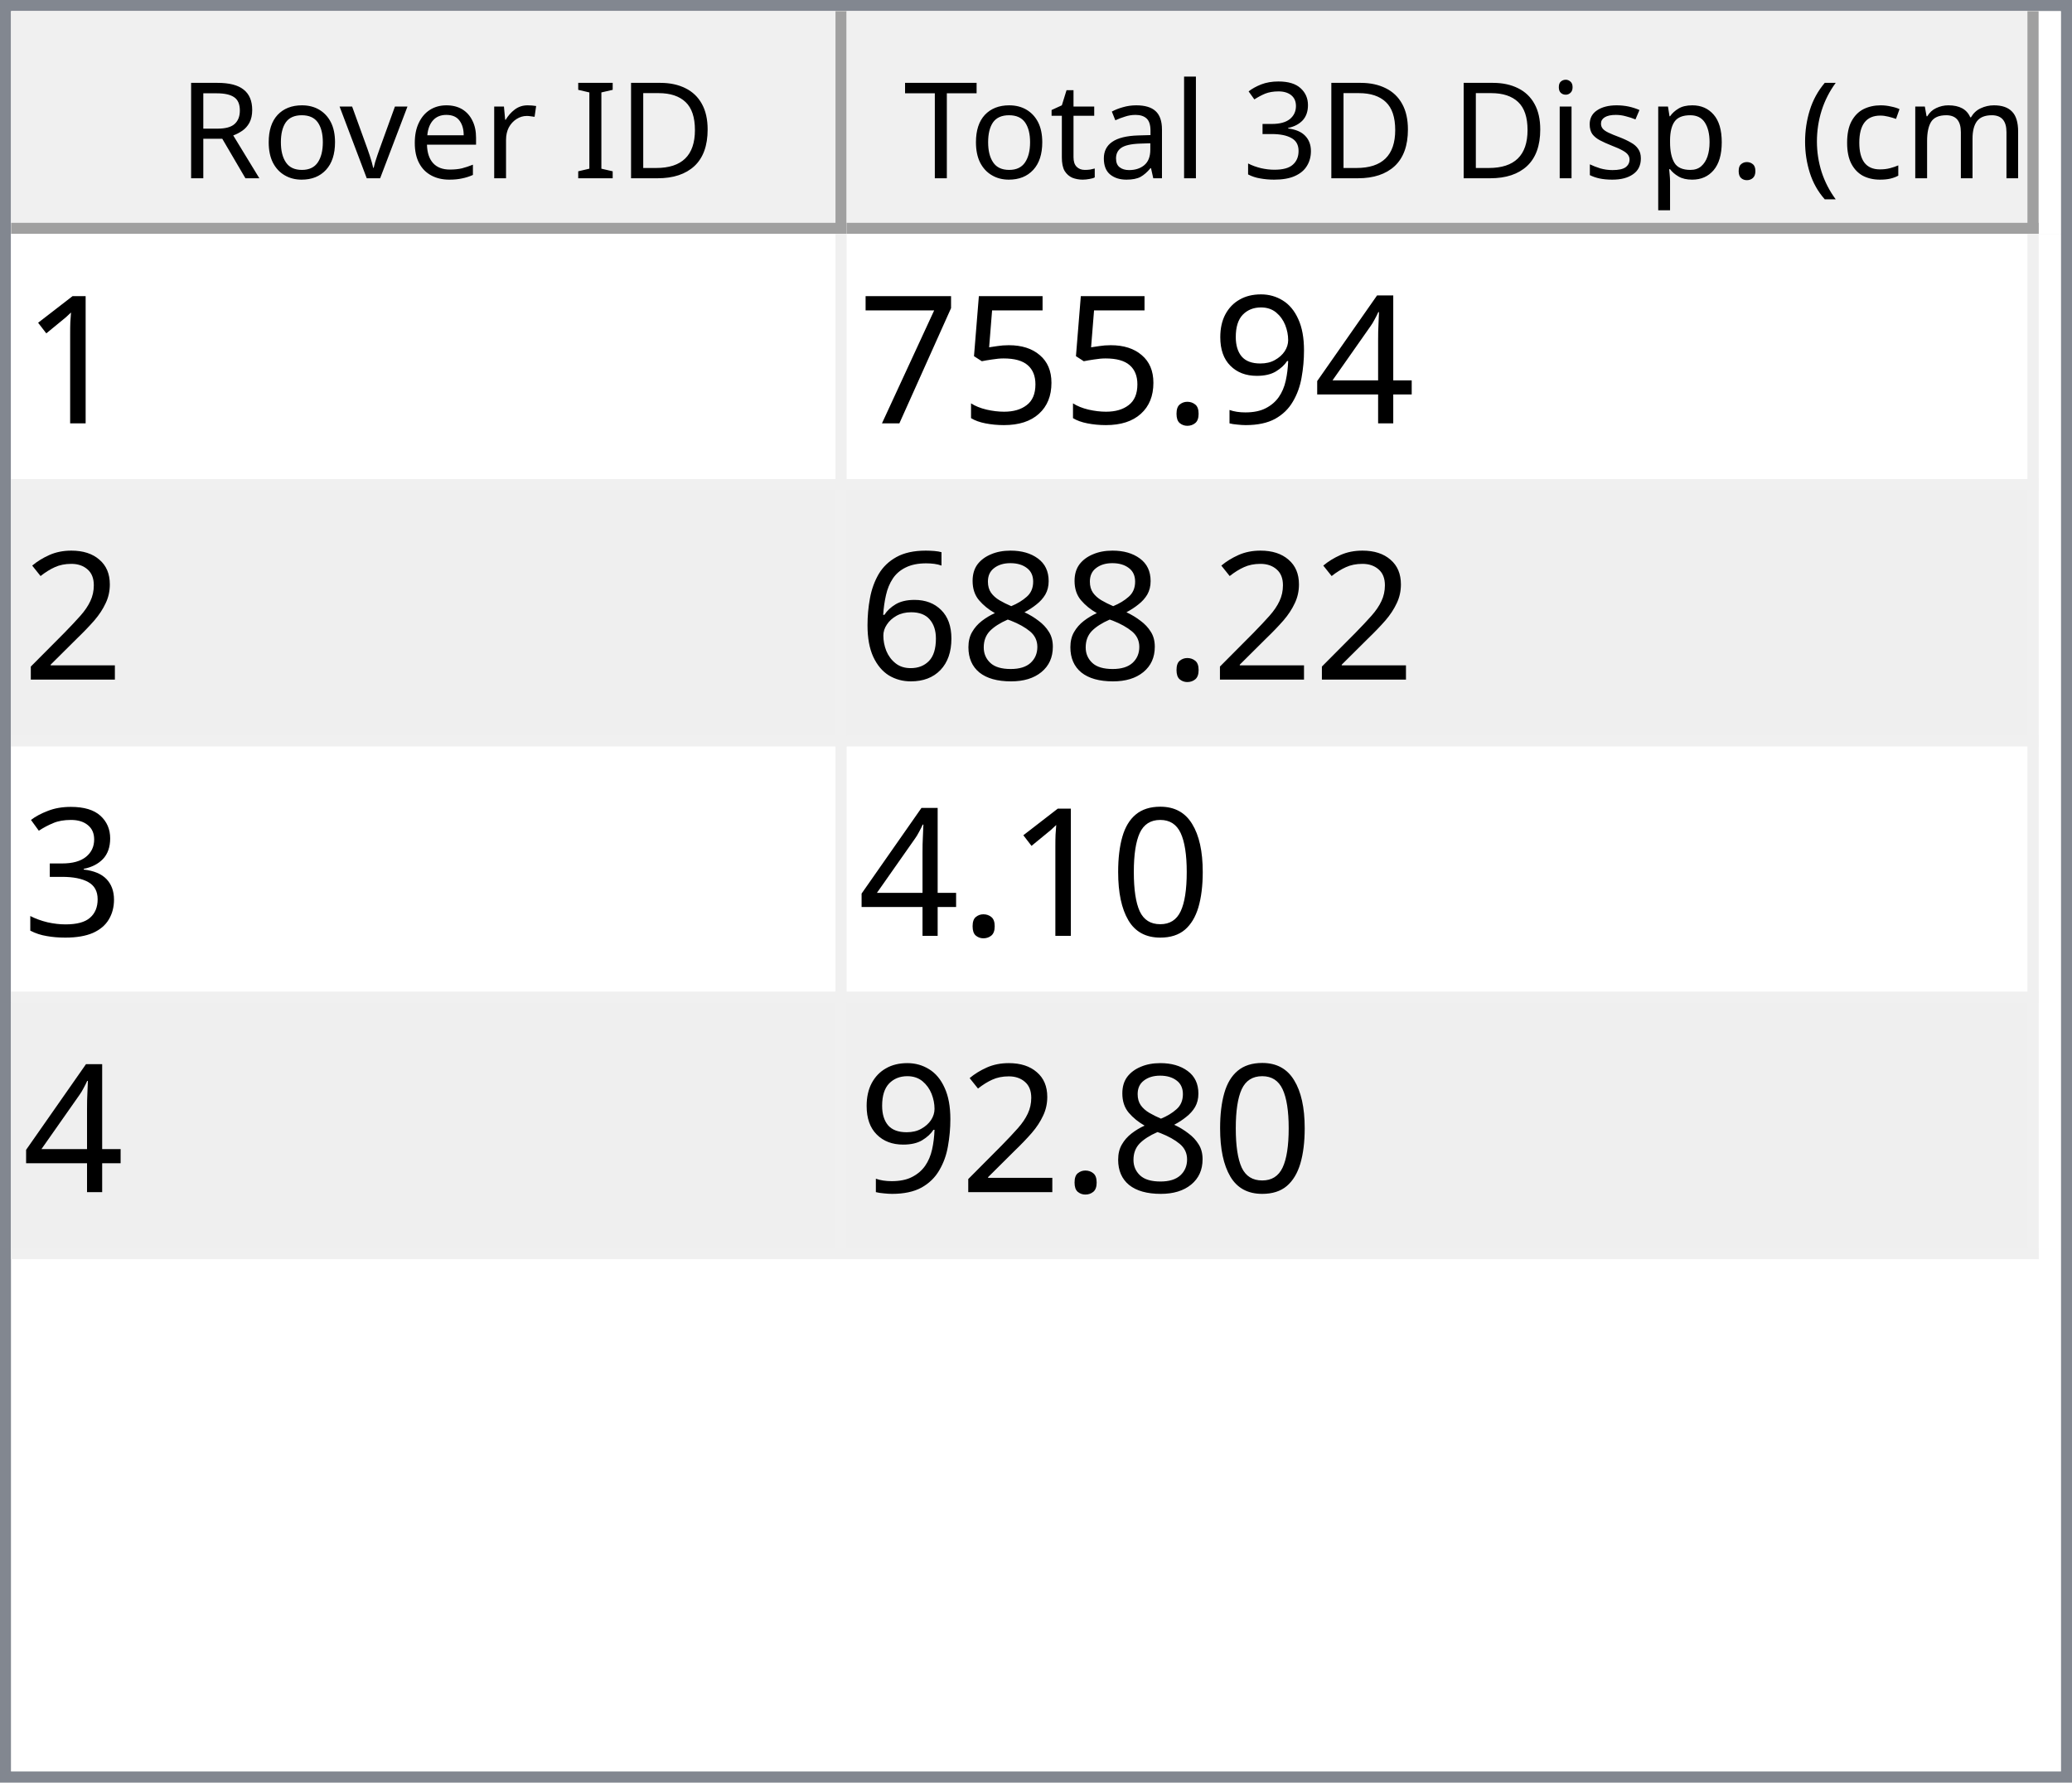
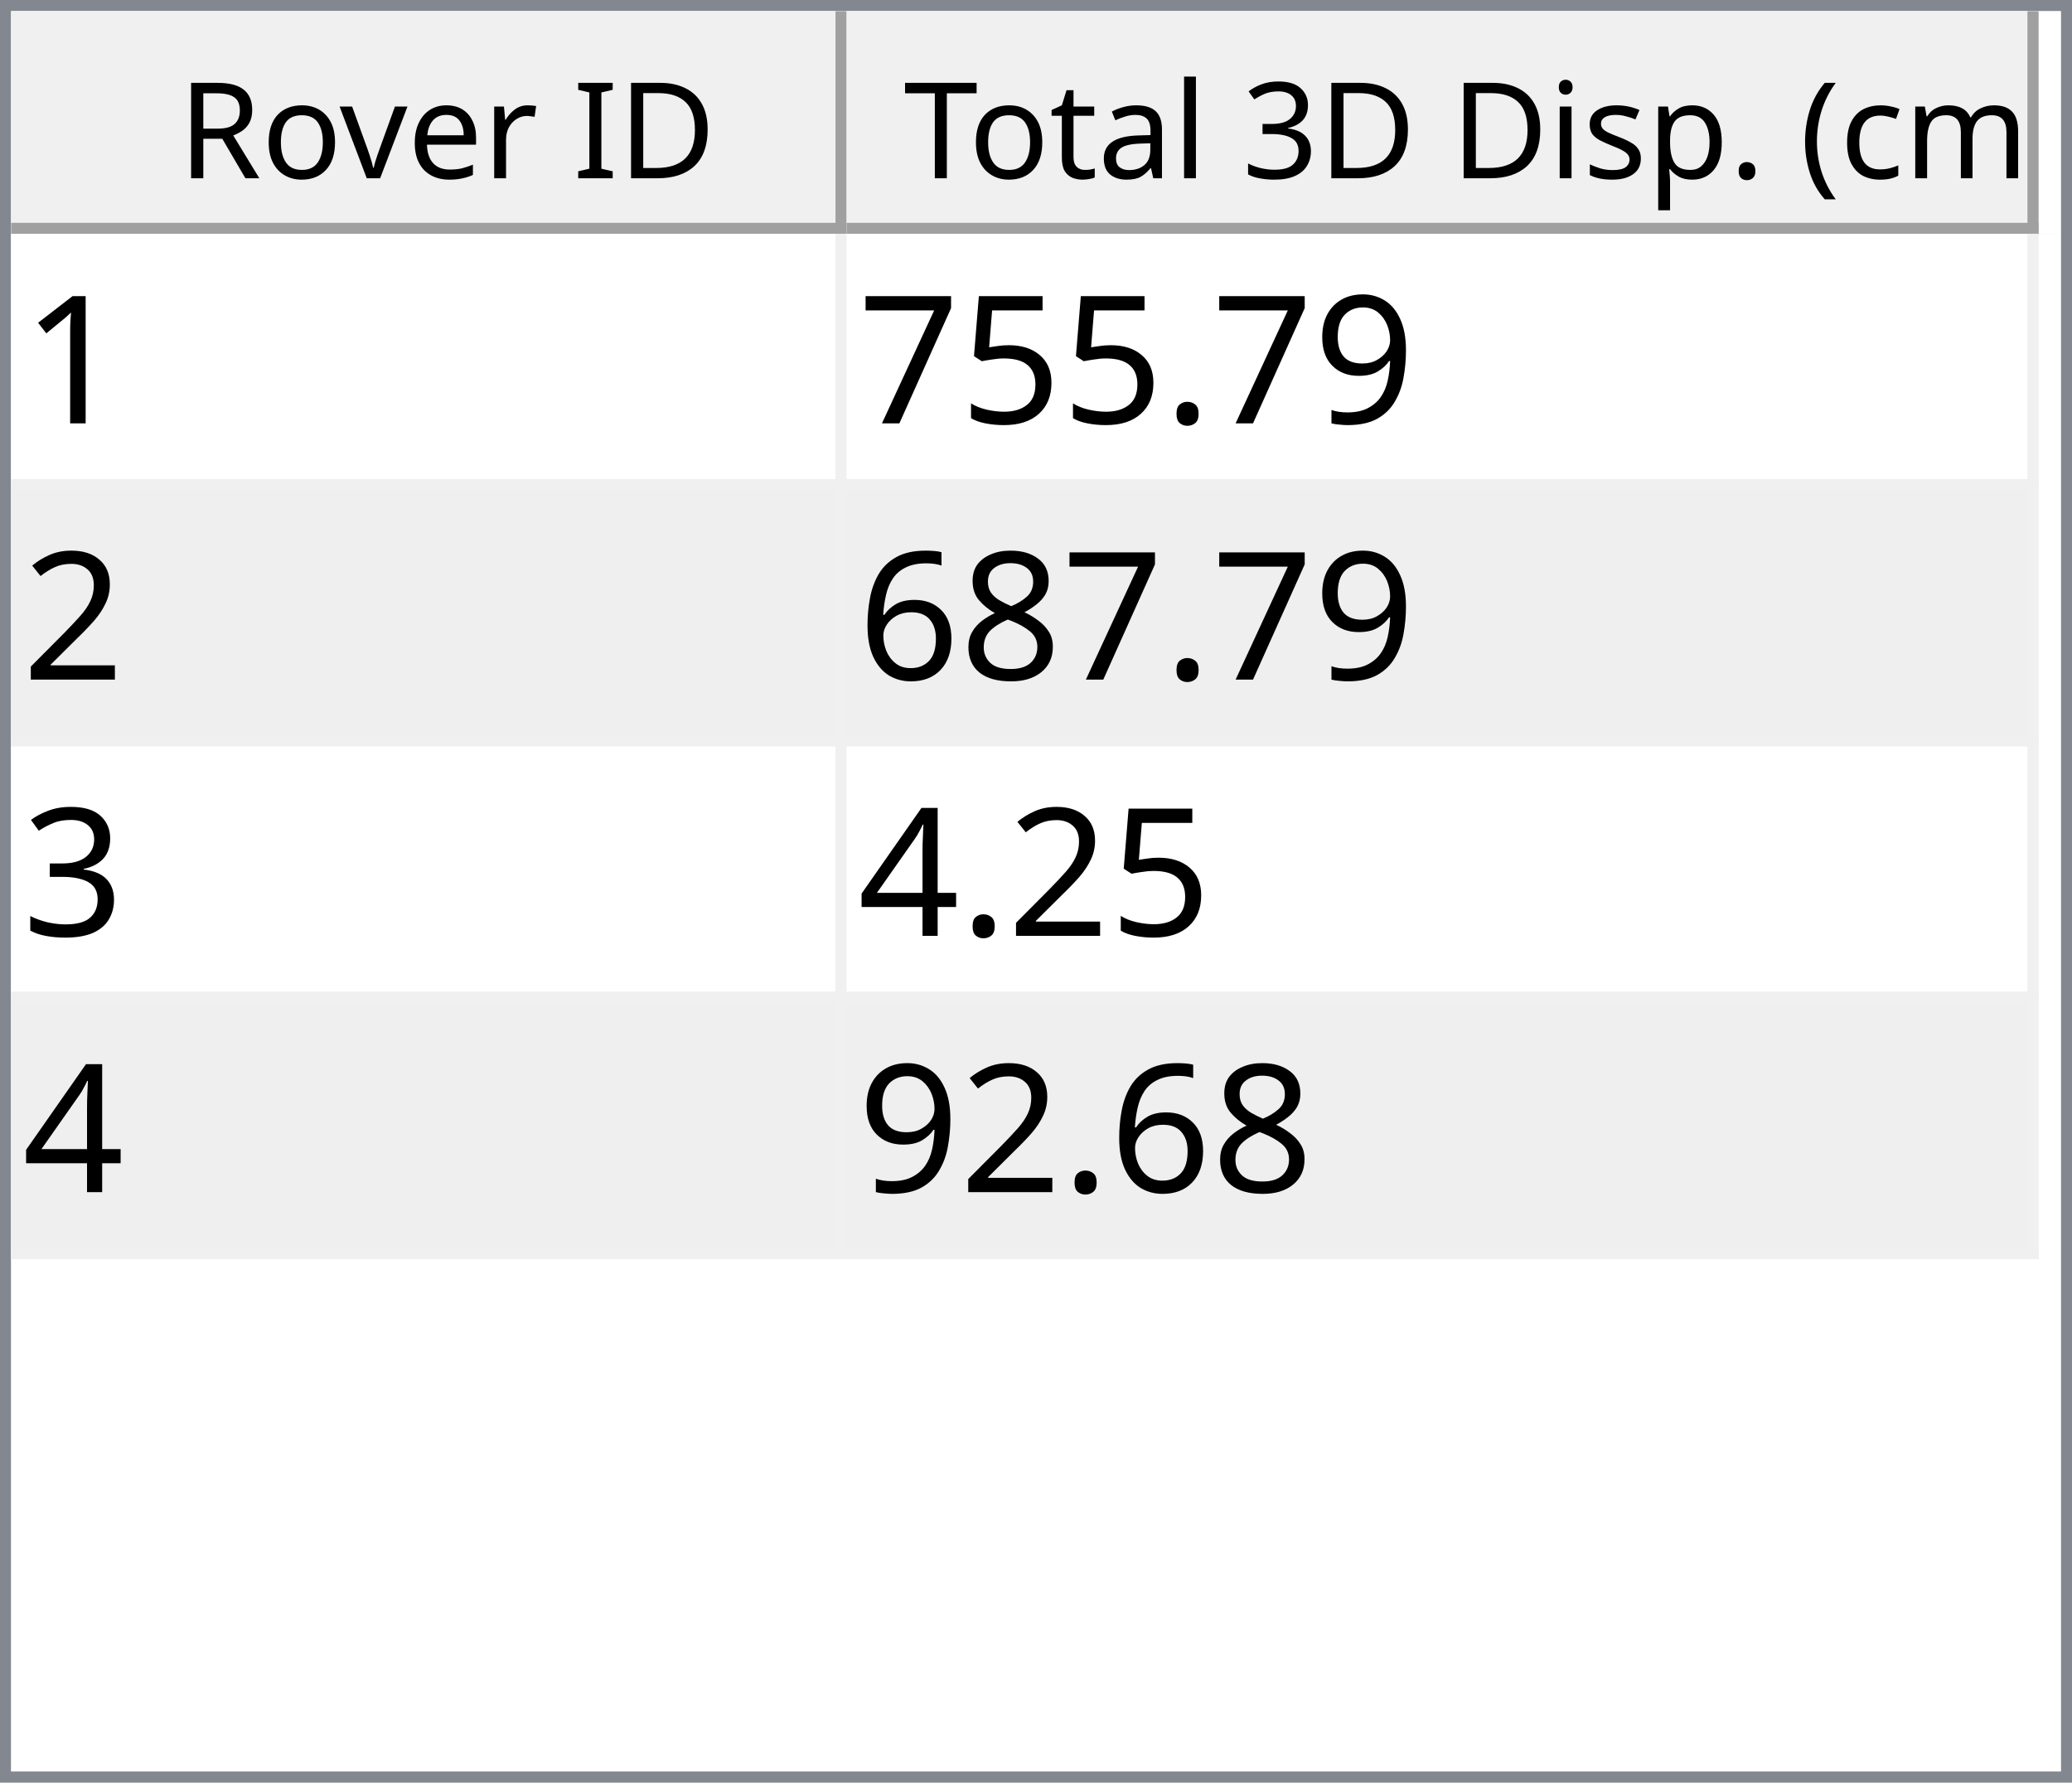
<svg xmlns="http://www.w3.org/2000/svg" style="fill-opacity:1; color-rendering:auto; color-interpolation:auto; text-rendering:auto; stroke:black; stroke-linecap:square; stroke-miterlimit:10; shape-rendering:auto; stroke-opacity:1; fill:black; stroke-dasharray:none; font-weight:normal; stroke-width:1; font-family:'Dialog'; font-style:normal; stroke-linejoin:miter; font-size:12px; stroke-dashoffset:0; image-rendering:auto;" width="186" height="160">
  <defs id="genericDefs" />
  <g>
    <defs id="defs1">
      <clipPath clipPathUnits="userSpaceOnUse" id="clipPath1">
        <path d="M0 0 L186 0 L186 160 L0 160 L0 0 Z" />
      </clipPath>
      <clipPath clipPathUnits="userSpaceOnUse" id="clipPath2">
        <path d="M0 0 L0 160 L186 160 L186 0 Z" />
      </clipPath>
      <clipPath clipPathUnits="userSpaceOnUse" id="clipPath3">
        <path d="M0 0 L0 20 L184 20 L184 0 Z" />
      </clipPath>
      <clipPath clipPathUnits="userSpaceOnUse" id="clipPath4">
        <path d="M0 0 L0 20 L75 20 L75 0 Z" />
      </clipPath>
      <clipPath clipPathUnits="userSpaceOnUse" id="clipPath5">
        <path d="M1 1 L1 19 L74 19 L74 1 Z" />
      </clipPath>
      <clipPath clipPathUnits="userSpaceOnUse" id="clipPath6">
        <path d="M0 0 L0 18 L73 18 L73 0 Z" />
      </clipPath>
      <clipPath clipPathUnits="userSpaceOnUse" id="clipPath7">
        <path d="M-0.5 -0.5 L-0.5 19.5 L74.5 19.5 L74.5 -0.5 Z" />
      </clipPath>
      <clipPath clipPathUnits="userSpaceOnUse" id="clipPath8">
        <path d="M0 0 L0 20 L107 20 L107 0 Z" />
      </clipPath>
      <clipPath clipPathUnits="userSpaceOnUse" id="clipPath9">
        <path d="M1 1 L1 19 L106 19 L106 1 Z" />
      </clipPath>
      <clipPath clipPathUnits="userSpaceOnUse" id="clipPath10">
        <path d="M0 0 L0 18 L105 18 L105 0 Z" />
      </clipPath>
      <clipPath clipPathUnits="userSpaceOnUse" id="clipPath11">
        <path d="M-0.5 -0.5 L-0.5 19.5 L106.5 19.5 L106.5 -0.5 Z" />
      </clipPath>
      <clipPath clipPathUnits="userSpaceOnUse" id="clipPath12">
        <path d="M0 0 L0 138 L184 138 L184 0 Z" />
      </clipPath>
      <clipPath clipPathUnits="userSpaceOnUse" id="clipPath13">
        <path d="M0 0 L0 92 L182 92 L182 0 Z" />
      </clipPath>
      <clipPath clipPathUnits="userSpaceOnUse" id="clipPath14">
        <path d="M-0.5 -0.5 L-0.5 91.5 L181.5 91.5 L181.5 -0.5 Z" />
      </clipPath>
      <clipPath clipPathUnits="userSpaceOnUse" id="clipPath15">
        <path d="M0 0 L0 22 L74 22 L74 0 Z" />
      </clipPath>
      <clipPath clipPathUnits="userSpaceOnUse" id="clipPath16">
        <path d="M0 0 L0 22 L106 22 L106 0 Z" />
      </clipPath>
      <font horiz-adv-x="64.551" id="font1">
        <font-face ascent="107.91" descent="25.098" units-per-em="100" style="font-style:normal; font-family:Segoe UI; font-weight:normal;" />
        <missing-glyph horiz-adv-x="64.551" d="M8.109 0 L8.109 68.266 L56.453 68.266 L56.453 0 L8.109 0 ZM15.328 7.234 L49.219 7.234 L49.219 61.031 L15.328 61.031 L15.328 7.234 Z" />
        <glyph unicode="D" horiz-adv-x="70.117" d="M9.188 0 L9.188 70.016 L28.516 70.016 Q65.531 70.016 65.531 35.891 Q65.531 19.672 55.25 9.836 Q44.969 0 27.734 0 L9.188 0 ZM17.391 62.594 L17.391 7.422 L27.828 7.422 Q41.609 7.422 49.273 14.797 Q56.938 22.172 56.938 35.688 Q56.938 62.594 28.328 62.594 L17.391 62.594 Z" />
        <glyph unicode="I" horiz-adv-x="26.611" d="M17.391 0 L9.188 0 L9.188 70.016 L17.391 70.016 L17.391 0 Z" />
        <glyph unicode=" " horiz-adv-x="27.393" d="" />
        <glyph unicode="r" horiz-adv-x="34.766" d="M34.188 41.891 Q32.078 43.5 28.125 43.5 Q23 43.5 19.555 38.672 Q16.109 33.844 16.109 25.484 L16.109 0 L8.109 0 L8.109 50 L16.109 50 L16.109 39.703 L16.312 39.703 Q18.016 44.969 21.531 47.922 Q25.047 50.875 29.391 50.875 Q32.516 50.875 34.188 50.203 L34.188 41.891 Z" />
        <glyph unicode="e" horiz-adv-x="52.295" d="M48.297 23 L12.984 23 Q13.188 14.656 17.484 10.109 Q21.781 5.562 29.297 5.562 Q37.75 5.562 44.828 11.141 L44.828 3.609 Q38.234 -1.172 27.391 -1.172 Q16.797 -1.172 10.742 5.641 Q4.688 12.453 4.688 24.812 Q4.688 36.469 11.305 43.82 Q17.922 51.172 27.734 51.172 Q37.547 51.172 42.922 44.828 Q48.297 38.484 48.297 27.203 L48.297 23 ZM40.094 29.781 Q40.047 36.719 36.75 40.578 Q33.453 44.438 27.594 44.438 Q21.922 44.438 17.969 40.383 Q14.016 36.328 13.094 29.781 L40.094 29.781 Z" />
        <glyph unicode="v" horiz-adv-x="47.9" d="M47.406 50 L27.484 0 L19.625 0 L0.688 50 L9.469 50 L22.172 13.672 Q23.578 9.672 23.922 6.688 L24.125 6.688 Q24.609 10.453 25.688 13.484 L38.969 50 L47.406 50 Z" />
        <glyph unicode="o" horiz-adv-x="58.594" d="M29 -1.172 Q17.922 -1.172 11.305 5.836 Q4.688 12.844 4.688 24.422 Q4.688 37.016 11.57 44.094 Q18.453 51.172 30.172 51.172 Q41.359 51.172 47.633 44.289 Q53.906 37.406 53.906 25.203 Q53.906 13.234 47.141 6.031 Q40.375 -1.172 29 -1.172 ZM29.594 44.438 Q21.875 44.438 17.383 39.188 Q12.891 33.938 12.891 24.703 Q12.891 15.828 17.43 10.695 Q21.969 5.562 29.594 5.562 Q37.359 5.562 41.531 10.594 Q45.703 15.625 45.703 24.906 Q45.703 34.281 41.531 39.359 Q37.359 44.438 29.594 44.438 Z" />
        <glyph unicode="R" horiz-adv-x="59.814" d="M59.375 0 L49.609 0 L37.891 19.625 Q36.281 22.359 34.766 24.289 Q33.25 26.219 31.664 27.438 Q30.078 28.656 28.25 29.219 Q26.422 29.781 24.125 29.781 L17.391 29.781 L17.391 0 L9.188 0 L9.188 70.016 L30.078 70.016 Q34.672 70.016 38.555 68.867 Q42.438 67.719 45.289 65.375 Q48.141 63.031 49.758 59.547 Q51.375 56.062 51.375 51.375 Q51.375 47.703 50.273 44.656 Q49.172 41.609 47.148 39.211 Q45.125 36.812 42.266 35.133 Q39.406 33.453 35.844 32.516 L35.844 32.328 Q37.594 31.547 38.891 30.547 Q40.188 29.547 41.359 28.18 Q42.531 26.812 43.68 25.078 Q44.828 23.344 46.234 21.047 L59.375 0 ZM17.391 62.594 L17.391 37.203 L28.516 37.203 Q31.594 37.203 34.203 38.133 Q36.812 39.062 38.719 40.797 Q40.625 42.531 41.703 45.047 Q42.781 47.562 42.781 50.688 Q42.781 56.297 39.141 59.445 Q35.5 62.594 28.609 62.594 L17.391 62.594 Z" />
        <glyph unicode=")" horiz-adv-x="30.176" d="M8.297 -15.922 L1.172 -15.922 Q16.406 2.344 16.406 26.812 Q16.406 51.469 1.078 70.016 L8.297 70.016 Q23.531 52.156 23.531 26.703 Q23.531 1.375 8.297 -15.922 Z" />
        <glyph unicode="m" horiz-adv-x="86.133" d="M79.109 0 L71.094 0 L71.094 28.719 Q71.094 37.016 68.531 40.727 Q65.969 44.438 59.906 44.438 Q54.781 44.438 51.195 39.75 Q47.609 35.062 47.609 28.516 L47.609 0 L39.594 0 L39.594 29.688 Q39.594 44.438 28.219 44.438 Q22.953 44.438 19.531 40.016 Q16.109 35.594 16.109 28.516 L16.109 0 L8.109 0 L8.109 50 L16.109 50 L16.109 42.094 L16.312 42.094 Q21.625 51.172 31.844 51.172 Q36.969 51.172 40.773 48.312 Q44.578 45.453 46 40.828 Q51.562 51.172 62.594 51.172 Q79.109 51.172 79.109 30.812 L79.109 0 Z" />
        <glyph unicode="c" horiz-adv-x="46.191" d="M42.188 2.297 Q36.422 -1.172 28.516 -1.172 Q17.828 -1.172 11.258 5.789 Q4.688 12.75 4.688 23.828 Q4.688 36.188 11.766 43.68 Q18.844 51.172 30.672 51.172 Q37.25 51.172 42.281 48.734 L42.281 40.531 Q36.719 44.438 30.375 44.438 Q22.703 44.438 17.797 38.945 Q12.891 33.453 12.891 24.516 Q12.891 15.719 17.508 10.641 Q22.125 5.562 29.891 5.562 Q36.422 5.562 42.188 9.906 L42.188 2.297 Z" />
        <glyph unicode="(" horiz-adv-x="30.176" d="M29.109 -15.922 L21.969 -15.922 Q6.844 1.375 6.844 26.703 Q6.844 52.156 21.969 70.016 L29.203 70.016 Q13.875 51.469 13.875 26.812 Q13.875 2.344 29.109 -15.922 Z" />
        <glyph unicode="." horiz-adv-x="21.68" d="M10.891 -1.078 Q8.641 -1.078 7.055 0.539 Q5.469 2.156 5.469 4.391 Q5.469 6.641 7.055 8.273 Q8.641 9.906 10.891 9.906 Q13.188 9.906 14.797 8.273 Q16.406 6.641 16.406 4.391 Q16.406 2.156 14.797 0.539 Q13.188 -1.078 10.891 -1.078 Z" />
        <glyph unicode="p" horiz-adv-x="58.789" d="M16.312 7.234 L16.109 7.234 L16.109 -23 L8.109 -23 L8.109 50 L16.109 50 L16.109 41.219 L16.312 41.219 Q22.219 51.172 33.594 51.172 Q43.266 51.172 48.688 44.461 Q54.109 37.75 54.109 26.469 Q54.109 13.922 48 6.375 Q41.891 -1.172 31.297 -1.172 Q21.578 -1.172 16.312 7.234 ZM16.109 27.391 L16.109 20.406 Q16.109 14.203 20.141 9.883 Q24.172 5.562 30.375 5.562 Q37.641 5.562 41.773 11.133 Q45.906 16.703 45.906 26.609 Q45.906 34.969 42.047 39.703 Q38.188 44.438 31.594 44.438 Q24.609 44.438 20.359 39.578 Q16.109 34.719 16.109 27.391 Z" />
        <glyph unicode="s" horiz-adv-x="42.432" d="M5.078 1.812 L5.078 10.406 Q11.625 5.562 19.484 5.562 Q30.031 5.562 30.031 12.594 Q30.031 14.594 29.125 15.992 Q28.219 17.391 26.68 18.461 Q25.141 19.531 23.07 20.383 Q21 21.234 18.609 22.172 Q15.281 23.484 12.766 24.828 Q10.25 26.172 8.57 27.859 Q6.891 29.547 6.031 31.695 Q5.172 33.844 5.172 36.719 Q5.172 40.234 6.789 42.945 Q8.406 45.656 11.086 47.484 Q13.766 49.312 17.211 50.242 Q20.656 51.172 24.312 51.172 Q30.812 51.172 35.938 48.922 L35.938 40.828 Q30.422 44.438 23.25 44.438 Q21 44.438 19.195 43.922 Q17.391 43.406 16.094 42.477 Q14.797 41.547 14.086 40.258 Q13.375 38.969 13.375 37.406 Q13.375 35.453 14.086 34.133 Q14.797 32.812 16.164 31.789 Q17.531 30.766 19.484 29.938 Q21.438 29.109 23.922 28.125 Q27.25 26.859 29.883 25.516 Q32.516 24.172 34.375 22.484 Q36.234 20.797 37.234 18.602 Q38.234 16.406 38.234 13.375 Q38.234 9.672 36.602 6.938 Q34.969 4.203 32.234 2.398 Q29.5 0.594 25.93 -0.289 Q22.359 -1.172 18.453 -1.172 Q10.75 -1.172 5.078 1.812 Z" />
        <glyph unicode="i" horiz-adv-x="24.219" d="M12.203 62.703 Q10.062 62.703 8.547 64.164 Q7.031 65.625 7.031 67.875 Q7.031 70.125 8.547 71.609 Q10.062 73.094 12.203 73.094 Q14.406 73.094 15.945 71.609 Q17.484 70.125 17.484 67.875 Q17.484 65.719 15.945 64.211 Q14.406 62.703 12.203 62.703 ZM16.109 0 L8.109 0 L8.109 50 L16.109 50 L16.109 0 Z" />
        <glyph unicode="3" horiz-adv-x="53.906" d="M46.531 19.828 Q46.531 15.094 44.75 11.211 Q42.969 7.328 39.719 4.57 Q36.469 1.812 31.93 0.297 Q27.391 -1.219 21.922 -1.219 Q11.922 -1.219 6 2.594 L6 11.188 Q13.094 5.609 22.219 5.609 Q25.875 5.609 28.828 6.539 Q31.781 7.469 33.906 9.227 Q36.031 10.984 37.18 13.477 Q38.328 15.969 38.328 19.094 Q38.328 32.812 18.797 32.812 L12.984 32.812 L12.984 39.594 L18.5 39.594 Q35.797 39.594 35.797 52.484 Q35.797 64.406 22.609 64.406 Q15.188 64.406 8.688 59.422 L8.688 67.188 Q15.375 71.188 24.609 71.188 Q29 71.188 32.57 69.969 Q36.141 68.75 38.68 66.555 Q41.219 64.359 42.609 61.281 Q44 58.203 44 54.5 Q44 40.672 30.031 36.719 L30.031 36.531 Q33.594 36.141 36.625 34.797 Q39.656 33.453 41.852 31.305 Q44.047 29.156 45.289 26.25 Q46.531 23.344 46.531 19.828 Z" />
        <glyph unicode="l" horiz-adv-x="24.219" d="M16.109 0 L8.109 0 L8.109 74.031 L16.109 74.031 L16.109 0 Z" />
        <glyph unicode="a" horiz-adv-x="50.879" d="M43.891 0 L35.891 0 L35.891 7.812 L35.688 7.812 Q30.469 -1.172 20.312 -1.172 Q12.844 -1.172 8.617 2.781 Q4.391 6.734 4.391 13.281 Q4.391 27.297 20.906 29.594 L35.891 31.688 Q35.891 44.438 25.594 44.438 Q16.547 44.438 9.281 38.281 L9.281 46.484 Q16.656 51.172 26.266 51.172 Q43.891 51.172 43.891 32.516 L43.891 0 ZM35.891 25.297 L23.828 23.641 Q18.266 22.859 15.43 20.875 Q12.594 18.891 12.594 13.875 Q12.594 10.203 15.211 7.883 Q17.828 5.562 22.172 5.562 Q28.125 5.562 32.008 9.742 Q35.891 13.922 35.891 20.312 L35.891 25.297 Z" />
        <glyph unicode="t" horiz-adv-x="33.887" d="M31.297 0.484 Q28.469 -1.078 23.828 -1.078 Q10.688 -1.078 10.688 13.578 L10.688 43.172 L2.094 43.172 L2.094 50 L10.688 50 L10.688 62.203 L18.703 64.797 L18.703 50 L31.297 50 L31.297 43.172 L18.703 43.172 L18.703 14.984 Q18.703 9.969 20.414 7.82 Q22.125 5.672 26.078 5.672 Q29.109 5.672 31.297 7.328 L31.297 0.484 Z" />
        <glyph unicode="T" horiz-adv-x="52.393" d="M50.594 62.594 L30.375 62.594 L30.375 0 L22.172 0 L22.172 62.594 L2 62.594 L2 70.016 L50.594 70.016 L50.594 62.594 Z" />
      </font>
      <font horiz-adv-x="75.0" id="font2">
        <font-face ascent="100.537" descent="21.973" units-per-em="100" style="font-style:normal; font-family:sans-serif; font-weight:normal;" />
        <missing-glyph horiz-adv-x="75.0" d="M12.5 0 L12.5 62.5 L62.5 62.5 L62.5 0 L12.5 0 ZM14.062 1.562 L60.938 1.562 L60.938 60.938 L14.062 60.938 L14.062 1.562 Z" />
        <glyph unicode="1" horiz-adv-x="55.615" d="M37.25 0 L28.469 0 L28.469 56 Q25.297 52.984 20.141 49.953 Q14.984 46.922 10.891 45.406 L10.891 53.906 Q18.266 57.375 23.781 62.305 Q29.297 67.234 31.594 71.875 L37.25 71.875 L37.25 0 Z" />
-         <glyph unicode="4" horiz-adv-x="55.615" d="M32.328 0 L32.328 17.141 L1.266 17.141 L1.266 25.203 L33.938 71.578 L41.109 71.578 L41.109 25.203 L50.781 25.203 L50.781 17.141 L41.109 17.141 L41.109 0 L32.328 0 ZM32.328 25.203 L32.328 57.469 L9.906 25.203 L32.328 25.203 Z" />
        <glyph unicode="9" horiz-adv-x="55.615" d="M5.469 16.547 L13.922 17.328 Q14.984 11.375 18.016 8.688 Q21.047 6 25.781 6 Q29.828 6 32.883 7.859 Q35.938 9.719 37.891 12.82 Q39.844 15.922 41.164 21.195 Q42.484 26.469 42.484 31.938 Q42.484 32.516 42.438 33.688 Q39.797 29.5 35.234 26.883 Q30.672 24.266 25.344 24.266 Q16.453 24.266 10.305 30.711 Q4.156 37.156 4.156 47.703 Q4.156 58.594 10.578 65.234 Q17 71.875 26.656 71.875 Q33.641 71.875 39.43 68.117 Q45.219 64.359 48.219 57.398 Q51.219 50.438 51.219 37.25 Q51.219 23.531 48.242 15.406 Q45.266 7.281 39.383 3.031 Q33.5 -1.219 25.594 -1.219 Q17.188 -1.219 11.867 3.445 Q6.547 8.109 5.469 16.547 ZM41.453 48.141 Q41.453 55.719 37.43 60.156 Q33.406 64.594 27.734 64.594 Q21.875 64.594 17.531 59.812 Q13.188 55.031 13.188 47.406 Q13.188 40.578 17.312 36.305 Q21.438 32.031 27.484 32.031 Q33.594 32.031 37.523 36.305 Q41.453 40.578 41.453 48.141 Z" />
        <glyph unicode="." horiz-adv-x="27.783" d="M9.078 0 L9.078 10.016 L19.094 10.016 L19.094 0 L9.078 0 Z" />
        <glyph unicode="5" horiz-adv-x="55.615" d="M4.156 18.75 L13.375 19.531 Q14.406 12.797 18.141 9.398 Q21.875 6 27.156 6 Q33.5 6 37.891 10.789 Q42.281 15.578 42.281 23.484 Q42.281 31 38.062 35.352 Q33.844 39.703 27 39.703 Q22.75 39.703 19.336 37.773 Q15.922 35.844 13.969 32.766 L5.719 33.844 L12.641 70.609 L48.25 70.609 L48.25 62.203 L19.672 62.203 L15.828 42.969 Q22.266 47.469 29.344 47.469 Q38.719 47.469 45.164 40.969 Q51.609 34.469 51.609 24.266 Q51.609 14.547 45.953 7.469 Q39.062 -1.219 27.156 -1.219 Q17.391 -1.219 11.211 4.25 Q5.031 9.719 4.156 18.75 Z" />
        <glyph unicode="7" horiz-adv-x="55.615" d="M4.734 62.203 L4.734 70.656 L51.078 70.656 L51.078 63.812 Q44.234 56.547 37.523 44.484 Q30.812 32.422 27.156 19.672 Q24.516 10.688 23.781 0 L14.75 0 Q14.891 8.453 18.062 20.414 Q21.234 32.375 27.172 43.484 Q33.109 54.594 39.797 62.203 L4.734 62.203 Z" />
        <glyph unicode="2" horiz-adv-x="55.615" d="M50.344 8.453 L50.344 0 L3.031 0 Q2.938 3.172 4.047 6.109 Q5.859 10.938 9.836 15.625 Q13.812 20.312 21.344 26.469 Q33.016 36.031 37.117 41.625 Q41.219 47.219 41.219 52.203 Q41.219 57.422 37.477 61.008 Q33.734 64.594 27.734 64.594 Q21.391 64.594 17.578 60.789 Q13.766 56.984 13.719 50.25 L4.688 51.172 Q5.609 61.281 11.664 66.578 Q17.719 71.875 27.938 71.875 Q38.234 71.875 44.242 66.164 Q50.25 60.453 50.25 52 Q50.25 47.703 48.492 43.555 Q46.734 39.406 42.656 34.812 Q38.578 30.219 29.109 22.219 Q21.188 15.578 18.945 13.211 Q16.703 10.844 15.234 8.453 L50.344 8.453 Z" />
        <glyph unicode="8" horiz-adv-x="55.615" d="M17.672 38.812 Q12.203 40.828 9.57 44.539 Q6.938 48.25 6.938 53.422 Q6.938 61.234 12.555 66.555 Q18.172 71.875 27.484 71.875 Q36.859 71.875 42.578 66.43 Q48.297 60.984 48.297 53.172 Q48.297 48.188 45.68 44.508 Q43.062 40.828 37.75 38.812 Q44.344 36.672 47.781 31.883 Q51.219 27.094 51.219 20.453 Q51.219 11.281 44.727 5.031 Q38.234 -1.219 27.641 -1.219 Q17.047 -1.219 10.547 5.055 Q4.047 11.328 4.047 20.703 Q4.047 27.688 7.594 32.398 Q11.141 37.109 17.672 38.812 ZM15.922 53.719 Q15.922 48.641 19.195 45.414 Q22.469 42.188 27.688 42.188 Q32.766 42.188 36.016 45.383 Q39.266 48.578 39.266 53.219 Q39.266 58.062 35.914 61.359 Q32.562 64.656 27.594 64.656 Q22.562 64.656 19.242 61.43 Q15.922 58.203 15.922 53.719 ZM13.094 20.656 Q13.094 16.891 14.875 13.375 Q16.656 9.859 20.172 7.93 Q23.688 6 27.734 6 Q34.031 6 38.133 10.055 Q42.234 14.109 42.234 20.359 Q42.234 26.703 38.016 30.859 Q33.797 35.016 27.438 35.016 Q21.234 35.016 17.164 30.914 Q13.094 26.812 13.094 20.656 Z" />
        <glyph unicode="6" horiz-adv-x="55.615" d="M49.75 54.047 L41.016 53.375 Q39.844 58.547 37.703 60.891 Q34.125 64.656 28.906 64.656 Q24.703 64.656 21.531 62.312 Q17.391 59.281 14.992 53.469 Q12.594 47.656 12.5 36.922 Q15.672 41.75 20.266 44.094 Q24.859 46.438 29.891 46.438 Q38.672 46.438 44.852 39.969 Q51.031 33.5 51.031 23.25 Q51.031 16.5 48.125 10.719 Q45.219 4.938 40.141 1.859 Q35.062 -1.219 28.609 -1.219 Q17.625 -1.219 10.695 6.859 Q3.766 14.938 3.766 33.5 Q3.766 54.25 11.422 63.672 Q18.109 71.875 29.438 71.875 Q37.891 71.875 43.289 67.141 Q48.688 62.406 49.75 54.047 ZM13.875 23.188 Q13.875 18.656 15.797 14.508 Q17.719 10.359 21.188 8.18 Q24.656 6 28.469 6 Q34.031 6 38.039 10.492 Q42.047 14.984 42.047 22.703 Q42.047 30.125 38.086 34.398 Q34.125 38.672 28.125 38.672 Q22.172 38.672 18.023 34.398 Q13.875 30.125 13.875 23.188 Z" />
        <glyph unicode="3" horiz-adv-x="55.615" d="M4.203 18.891 L12.984 20.062 Q14.5 12.594 18.141 9.297 Q21.781 6 27 6 Q33.203 6 37.477 10.297 Q41.75 14.594 41.75 20.953 Q41.75 27 37.797 30.93 Q33.844 34.859 27.734 34.859 Q25.25 34.859 21.531 33.891 L22.516 41.609 Q23.391 41.5 23.922 41.5 Q29.547 41.5 34.039 44.43 Q38.531 47.359 38.531 53.469 Q38.531 58.297 35.258 61.477 Q31.984 64.656 26.812 64.656 Q21.688 64.656 18.266 61.43 Q14.844 58.203 13.875 51.766 L5.078 53.328 Q6.688 62.156 12.398 67.016 Q18.109 71.875 26.609 71.875 Q32.469 71.875 37.398 69.359 Q42.328 66.844 44.945 62.5 Q47.562 58.156 47.562 53.266 Q47.562 48.641 45.07 44.828 Q42.578 41.016 37.703 38.766 Q44.047 37.312 47.562 32.695 Q51.078 28.078 51.078 21.141 Q51.078 11.766 44.242 5.25 Q37.406 -1.266 26.953 -1.266 Q17.531 -1.266 11.305 4.352 Q5.078 9.969 4.203 18.891 Z" />
-         <glyph unicode="0" horiz-adv-x="55.615" d="M4.156 35.297 Q4.156 48 6.766 55.742 Q9.375 63.484 14.523 67.68 Q19.672 71.875 27.484 71.875 Q33.25 71.875 37.594 69.555 Q41.938 67.234 44.773 62.867 Q47.609 58.5 49.219 52.227 Q50.828 45.953 50.828 35.297 Q50.828 22.703 48.242 14.969 Q45.656 7.234 40.508 3.008 Q35.359 -1.219 27.484 -1.219 Q17.141 -1.219 11.234 6.203 Q4.156 15.141 4.156 35.297 ZM13.188 35.297 Q13.188 17.672 17.312 11.836 Q21.438 6 27.484 6 Q33.547 6 37.672 11.859 Q41.797 17.719 41.797 35.297 Q41.797 52.984 37.672 58.789 Q33.547 64.594 27.391 64.594 Q21.344 64.594 17.719 59.469 Q13.188 52.938 13.188 35.297 Z" />
+         <glyph unicode="4" horiz-adv-x="55.615" d="M32.328 0 L32.328 17.141 L1.266 17.141 L1.266 25.203 L33.938 71.578 L41.109 71.578 L41.109 25.203 L50.781 25.203 L50.781 17.141 L41.109 17.141 L41.109 0 L32.328 0 ZM32.328 25.203 L32.328 57.469 L9.906 25.203 L32.328 25.203 Z" />
      </font>
    </defs>
    <g style="fill:white; stroke:white;">
      <rect x="0" y="0" width="186" style="clip-path:url(#clipPath1); stroke:none;" height="160" />
    </g>
    <g style="fill:white; text-rendering:optimizeSpeed; color-rendering:optimizeSpeed; image-rendering:optimizeSpeed; shape-rendering:crispEdges; stroke:white; color-interpolation:sRGB;">
      <rect x="0" width="186" height="160" y="0" style="stroke:none;" />
      <path style="stroke:none;" d="M0 160 L186 160 L186 0 L0 0 Z" />
    </g>
    <g style="fill:rgb(240,240,240); font-family:'Segoe UI'; stroke:rgb(240,240,240);">
      <rect x="0" y="0" width="186" style="clip-path:url(#clipPath2); stroke:none;" height="160" />
    </g>
    <g style="fill:rgb(130,135,144); font-family:'Segoe UI'; stroke:rgb(130,135,144);">
      <path d="M0 0 L186 0 L186 160 L0 160 L0 0 ZM1 1 L185 1 L185 159 L1 159 L1 1 Z" style="fill-rule:evenodd; clip-path:url(#clipPath2); stroke:none;" />
    </g>
    <g style="fill:white; font-family:'Segoe UI'; stroke:white;" transform="translate(1,1)">
      <rect x="0" y="0" width="184" style="clip-path:url(#clipPath3); stroke:none;" height="20" />
    </g>
    <g style="fill:rgb(240,240,240); font-family:'Segoe UI'; stroke:rgb(240,240,240);" transform="translate(1,1)">
      <rect x="0" y="0" width="75" style="clip-path:url(#clipPath4); stroke:none;" height="20" />
    </g>
    <g style="font-family:'Segoe UI';" transform="translate(2,2)">
      <text x="14" xml:space="preserve" y="14" style="clip-path:url(#clipPath6); stroke:none;">Rover ID</text>
    </g>
    <g style="fill:rgb(160,160,160); font-family:'Segoe UI'; stroke:rgb(160,160,160); stroke-linejoin:bevel;" transform="translate(1.5,1.5)">
      <line x1="74" x2="74" y1="0" style="fill:none; clip-path:url(#clipPath7);" y2="19" />
    </g>
    <g style="fill:rgb(160,160,160); font-family:'Segoe UI'; stroke:rgb(160,160,160); stroke-linejoin:bevel;" transform="matrix(1,0,0,1,1,1) translate(0.5,0.5)">
      <line x1="0" x2="74" y1="19" style="fill:none; clip-path:url(#clipPath7);" y2="19" />
    </g>
    <g style="fill:rgb(240,240,240); font-family:'Segoe UI'; stroke:rgb(240,240,240);" transform="translate(76,1)">
      <rect x="0" y="0" width="107" style="clip-path:url(#clipPath8); stroke:none;" height="20" />
    </g>
    <g style="font-family:'Segoe UI';" transform="translate(77,2)">
      <text x="1" xml:space="preserve" y="14" style="clip-path:url(#clipPath10); stroke:none;"> Total 3D Disp. (cm)</text>
    </g>
    <g style="fill:rgb(160,160,160); font-family:'Segoe UI'; stroke:rgb(160,160,160); stroke-linejoin:bevel;" transform="translate(76.5,1.5)">
      <line x1="106" x2="106" y1="0" style="fill:none; clip-path:url(#clipPath11);" y2="19" />
    </g>
    <g style="fill:rgb(160,160,160); font-family:'Segoe UI'; stroke:rgb(160,160,160); stroke-linejoin:bevel;" transform="matrix(1,0,0,1,76,1) translate(0.5,0.5)">
      <line x1="0" x2="106" y1="19" style="fill:none; clip-path:url(#clipPath11);" y2="19" />
    </g>
    <g style="fill:white; font-family:'Segoe UI'; stroke:white;" transform="translate(1,21)">
      <rect x="0" y="0" width="184" style="clip-path:url(#clipPath12); stroke:none;" height="138" />
    </g>
    <g style="fill:rgb(240,240,240); font-size:16px; font-family:sans-serif; stroke:rgb(240,240,240);" transform="translate(1,21)">
      <rect x="0" y="0" width="182" style="clip-path:url(#clipPath13); stroke:none;" height="92" />
      <line transform="translate(0.5,0.5)" x1="0" x2="181" y1="22" style="clip-path:url(#clipPath14); fill:none; stroke-linejoin:bevel;" y2="22" />
    </g>
    <g transform="matrix(1,0,0,1,1,21) translate(0.5,0.5)" style="fill:rgb(240,240,240); font-size:16px; font-family:sans-serif; stroke:rgb(240,240,240); stroke-linejoin:bevel;">
      <line x1="0" x2="181" y1="45" style="fill:none; clip-path:url(#clipPath14);" y2="45" />
    </g>
    <g transform="matrix(1,0,0,1,1,21) translate(0.5,0.5)" style="fill:rgb(240,240,240); font-size:16px; font-family:sans-serif; stroke:rgb(240,240,240); stroke-linejoin:bevel;">
      <line x1="0" x2="181" y1="68" style="fill:none; clip-path:url(#clipPath14);" y2="68" />
    </g>
    <g transform="matrix(1,0,0,1,1,21) translate(0.5,0.5)" style="fill:rgb(240,240,240); font-size:16px; font-family:sans-serif; stroke:rgb(240,240,240); stroke-linejoin:bevel;">
      <line x1="0" x2="181" y1="91" style="fill:none; clip-path:url(#clipPath14);" y2="91" />
    </g>
    <g transform="matrix(1,0,0,1,1,21) translate(0.5,0.5)" style="fill:rgb(240,240,240); font-size:16px; font-family:sans-serif; stroke:rgb(240,240,240); stroke-linejoin:bevel;">
      <line x1="74" x2="74" y1="0" style="fill:none; clip-path:url(#clipPath14);" y2="91" />
    </g>
    <g transform="matrix(1,0,0,1,1,21) translate(0.5,0.5)" style="fill:rgb(240,240,240); font-size:16px; font-family:sans-serif; stroke:rgb(240,240,240); stroke-linejoin:bevel;">
      <line x1="181" x2="181" y1="0" style="fill:none; clip-path:url(#clipPath14);" y2="91" />
    </g>
    <g style="fill:white; font-size:16px; font-family:sans-serif; stroke:white;" transform="matrix(1,0,0,1,1,21)">
      <rect x="0" y="0" width="74" style="clip-path:url(#clipPath15); stroke:none;" height="22" />
      <text x="1" y="17" style="fill:black; clip-path:url(#clipPath15); stroke:none;" xml:space="preserve">1</text>
    </g>
    <g style="fill:white; font-size:16px; font-family:sans-serif; stroke:white;" transform="matrix(1,0,0,1,1,21) translate(75,0)">
      <rect x="0" y="0" width="106" style="clip-path:url(#clipPath16); stroke:none;" height="22" />
-       <text x="1" y="17" style="fill:black; clip-path:url(#clipPath16); stroke:none;" xml:space="preserve">755.94</text>
+       <text x="1" y="17" style="fill:black; clip-path:url(#clipPath16); stroke:none;" xml:space="preserve">755.79</text>
    </g>
    <g style="fill:rgb(239,239,239); font-size:16px; font-family:sans-serif; stroke:rgb(239,239,239);" transform="matrix(1,0,0,1,1,21) translate(0,23)">
      <rect x="0" y="0" width="74" style="clip-path:url(#clipPath15); stroke:none;" height="22" />
      <text x="1" y="17" style="fill:black; clip-path:url(#clipPath15); stroke:none;" xml:space="preserve">2</text>
    </g>
    <g style="fill:rgb(239,239,239); font-size:16px; font-family:sans-serif; stroke:rgb(239,239,239);" transform="matrix(1,0,0,1,1,21) translate(75,23)">
      <rect x="0" y="0" width="106" style="clip-path:url(#clipPath16); stroke:none;" height="22" />
-       <text x="1" y="17" style="fill:black; clip-path:url(#clipPath16); stroke:none;" xml:space="preserve">688.22</text>
+       <text x="1" y="17" style="fill:black; clip-path:url(#clipPath16); stroke:none;" xml:space="preserve">687.79</text>
    </g>
    <g style="fill:white; font-size:16px; font-family:sans-serif; stroke:white;" transform="matrix(1,0,0,1,1,21) translate(0,46)">
      <rect x="0" y="0" width="74" style="clip-path:url(#clipPath15); stroke:none;" height="22" />
      <text x="1" y="17" style="fill:black; clip-path:url(#clipPath15); stroke:none;" xml:space="preserve">3</text>
    </g>
    <g style="fill:white; font-size:16px; font-family:sans-serif; stroke:white;" transform="matrix(1,0,0,1,1,21) translate(75,46)">
      <rect x="0" y="0" width="106" style="clip-path:url(#clipPath16); stroke:none;" height="22" />
-       <text x="1" y="17" style="fill:black; clip-path:url(#clipPath16); stroke:none;" xml:space="preserve">4.10</text>
+       <text x="1" y="17" style="fill:black; clip-path:url(#clipPath16); stroke:none;" xml:space="preserve">4.25</text>
    </g>
    <g style="fill:rgb(239,239,239); font-size:16px; font-family:sans-serif; stroke:rgb(239,239,239);" transform="matrix(1,0,0,1,1,21) translate(0,69)">
      <rect x="0" y="0" width="74" style="clip-path:url(#clipPath15); stroke:none;" height="22" />
      <text x="1" y="17" style="fill:black; clip-path:url(#clipPath15); stroke:none;" xml:space="preserve">4</text>
    </g>
    <g style="fill:rgb(239,239,239); font-size:16px; font-family:sans-serif; stroke:rgb(239,239,239);" transform="matrix(1,0,0,1,1,21) translate(75,69)">
      <rect x="0" y="0" width="106" style="clip-path:url(#clipPath16); stroke:none;" height="22" />
-       <text x="1" y="17" style="fill:black; clip-path:url(#clipPath16); stroke:none;" xml:space="preserve">92.80</text>
+       <text x="1" y="17" style="fill:black; clip-path:url(#clipPath16); stroke:none;" xml:space="preserve">92.68</text>
    </g>
  </g>
</svg>
